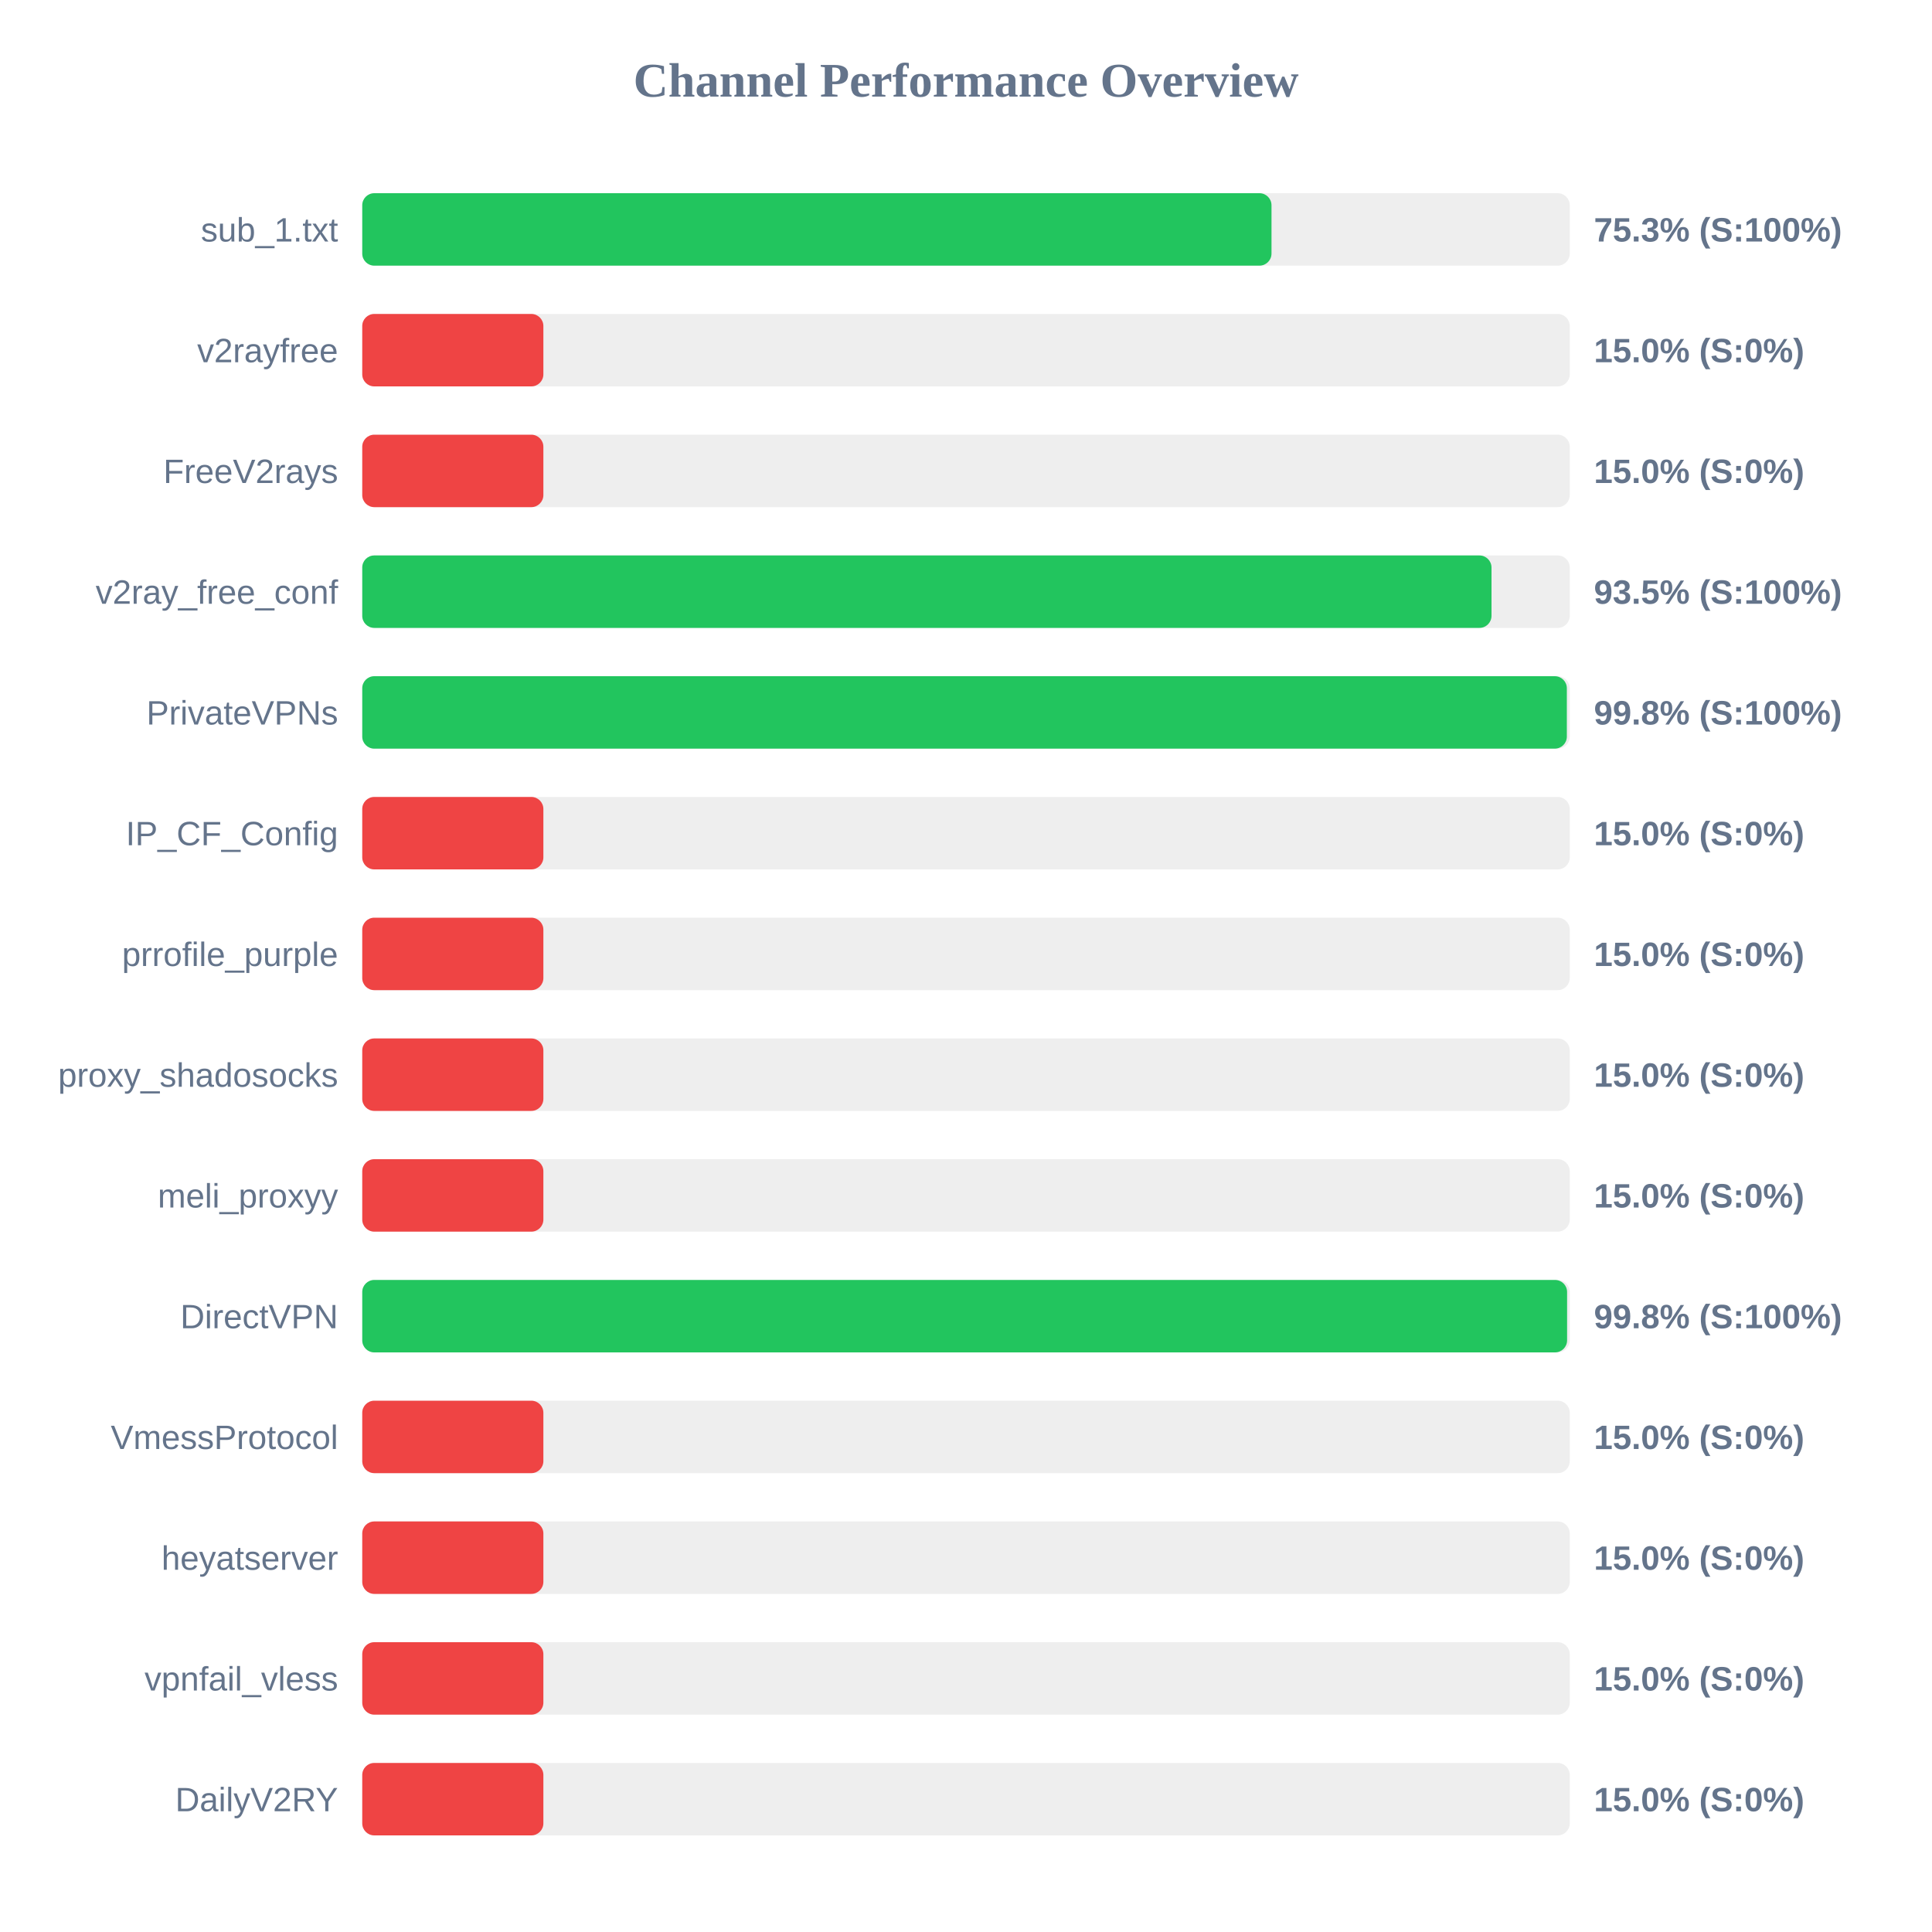
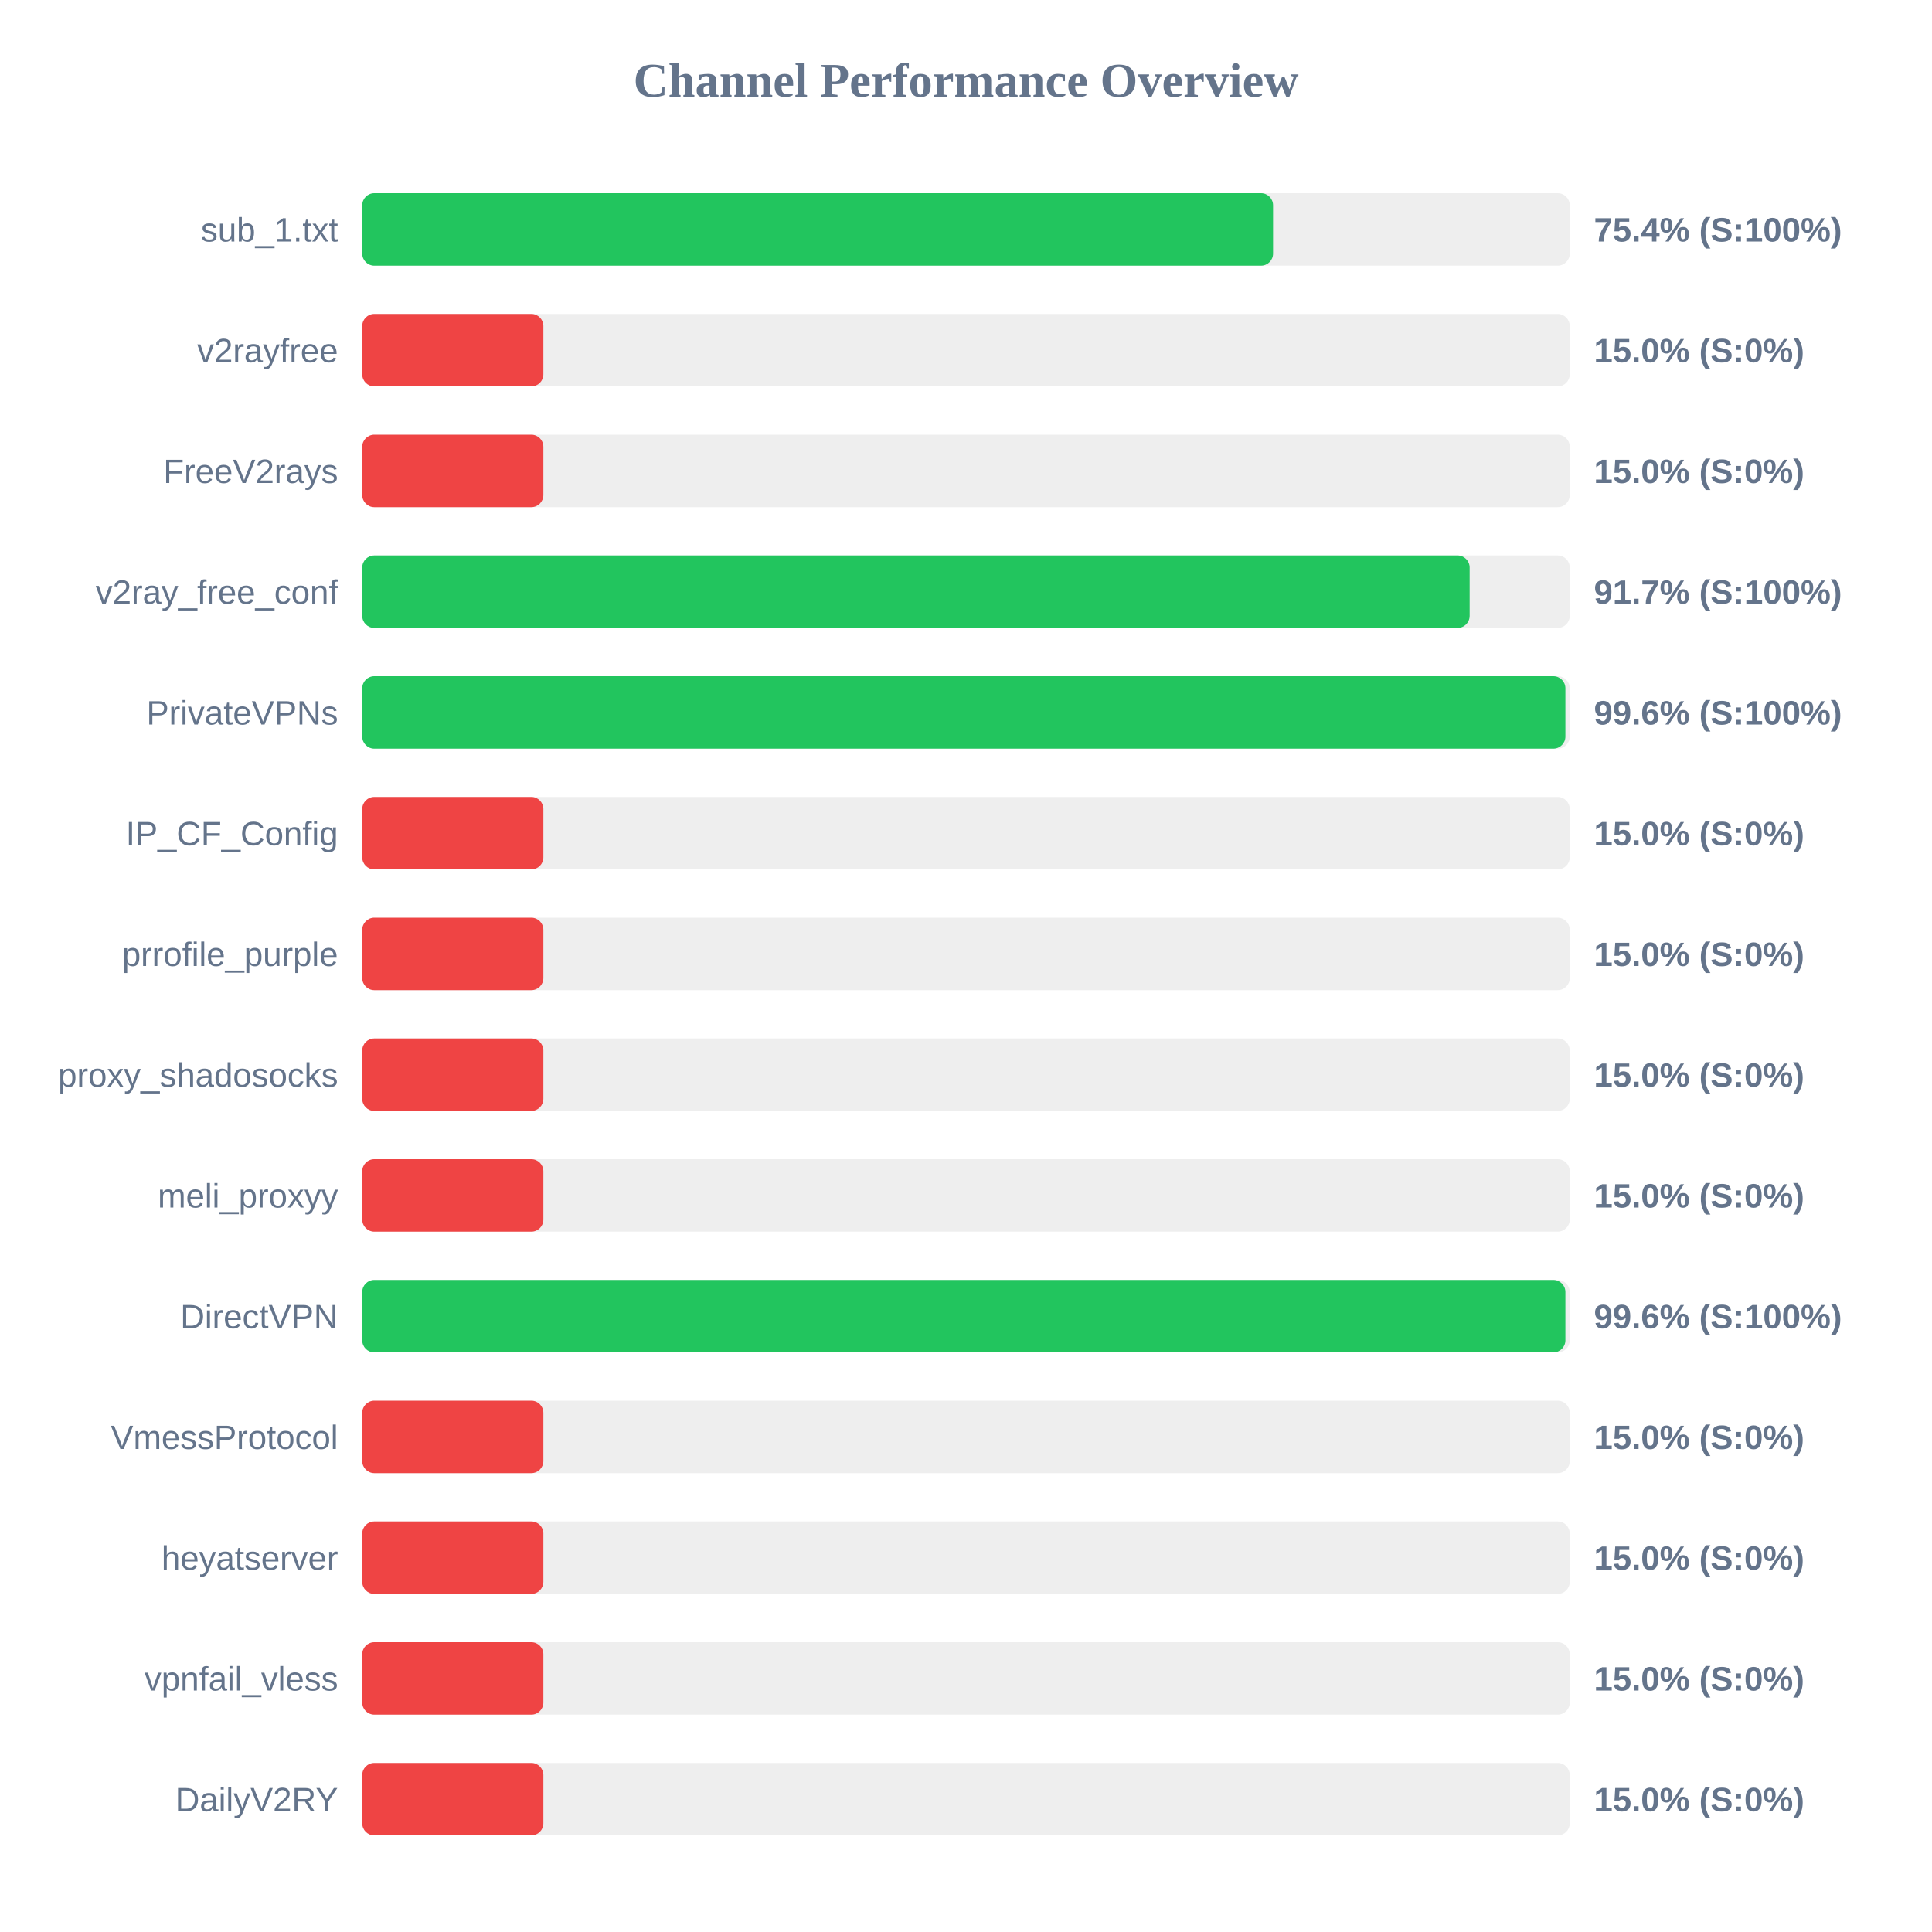
<svg xmlns="http://www.w3.org/2000/svg" width="800" height="800" version="1.1">
  <style>
        .row { font: 14px Arial; fill: #64748b; }
        .score { font: bold 14px Arial; fill: #64748b; }
    </style>
  <text x="400" y="40" text-anchor="middle" font-size="20px" font-weight="bold" fill="#64748b">Channel Performance Overview</text>
  <rect x="150" y="80" width="500" height="30" fill="#eee" rx="5" />
-   <rect x="150" y="80" width="376.5" height="30" fill="#22c55e" rx="5" />
+   <rect x="150" y="80" width="377.15" height="30" fill="#22c55e" rx="5" />
  <text x="140" y="100" text-anchor="end" class="row">sub_1.txt</text>
-   <text x="660" y="100" text-anchor="start" class="score">75.3% (S:100%)</text>
+   <text x="660" y="100" text-anchor="start" class="score">75.4% (S:100%)</text>
  <rect x="150" y="130" width="500" height="30" fill="#eee" rx="5" />
  <rect x="150" y="130" width="75.0" height="30" fill="#ef4444" rx="5" />
  <text x="140" y="150" text-anchor="end" class="row">v2rayfree</text>
  <text x="660" y="150" text-anchor="start" class="score">15.0% (S:0%)</text>
  <rect x="150" y="180" width="500" height="30" fill="#eee" rx="5" />
  <rect x="150" y="180" width="75.0" height="30" fill="#ef4444" rx="5" />
  <text x="140" y="200" text-anchor="end" class="row">FreeV2rays</text>
  <text x="660" y="200" text-anchor="start" class="score">15.0% (S:0%)</text>
  <rect x="150" y="230" width="500" height="30" fill="#eee" rx="5" />
-   <rect x="150" y="230" width="467.6" height="30" fill="#22c55e" rx="5" />
+   <rect x="150" y="230" width="458.55" height="30" fill="#22c55e" rx="5" />
  <text x="140" y="250" text-anchor="end" class="row">v2ray_free_conf</text>
-   <text x="660" y="250" text-anchor="start" class="score">93.5% (S:100%)</text>
+   <text x="660" y="250" text-anchor="start" class="score">91.7% (S:100%)</text>
  <rect x="150" y="280" width="500" height="30" fill="#eee" rx="5" />
-   <rect x="150" y="280" width="498.8" height="30" fill="#22c55e" rx="5" />
+   <rect x="150" y="280" width="498.2" height="30" fill="#22c55e" rx="5" />
  <text x="140" y="300" text-anchor="end" class="row">PrivateVPNs</text>
-   <text x="660" y="300" text-anchor="start" class="score">99.8% (S:100%)</text>
+   <text x="660" y="300" text-anchor="start" class="score">99.6% (S:100%)</text>
  <rect x="150" y="330" width="500" height="30" fill="#eee" rx="5" />
  <rect x="150" y="330" width="75.0" height="30" fill="#ef4444" rx="5" />
  <text x="140" y="350" text-anchor="end" class="row">IP_CF_Config</text>
  <text x="660" y="350" text-anchor="start" class="score">15.0% (S:0%)</text>
  <rect x="150" y="380" width="500" height="30" fill="#eee" rx="5" />
  <rect x="150" y="380" width="75.0" height="30" fill="#ef4444" rx="5" />
  <text x="140" y="400" text-anchor="end" class="row">prrofile_purple</text>
  <text x="660" y="400" text-anchor="start" class="score">15.0% (S:0%)</text>
  <rect x="150" y="430" width="500" height="30" fill="#eee" rx="5" />
  <rect x="150" y="430" width="75.0" height="30" fill="#ef4444" rx="5" />
  <text x="140" y="450" text-anchor="end" class="row">proxy_shadosocks</text>
  <text x="660" y="450" text-anchor="start" class="score">15.0% (S:0%)</text>
  <rect x="150" y="480" width="500" height="30" fill="#eee" rx="5" />
  <rect x="150" y="480" width="75.0" height="30" fill="#ef4444" rx="5" />
  <text x="140" y="500" text-anchor="end" class="row">meli_proxyy</text>
  <text x="660" y="500" text-anchor="start" class="score">15.0% (S:0%)</text>
  <rect x="150" y="530" width="500" height="30" fill="#eee" rx="5" />
-   <rect x="150" y="530" width="498.9" height="30" fill="#22c55e" rx="5" />
+   <rect x="150" y="530" width="498.2" height="30" fill="#22c55e" rx="5" />
  <text x="140" y="550" text-anchor="end" class="row">DirectVPN</text>
-   <text x="660" y="550" text-anchor="start" class="score">99.8% (S:100%)</text>
+   <text x="660" y="550" text-anchor="start" class="score">99.6% (S:100%)</text>
  <rect x="150" y="580" width="500" height="30" fill="#eee" rx="5" />
  <rect x="150" y="580" width="75.0" height="30" fill="#ef4444" rx="5" />
  <text x="140" y="600" text-anchor="end" class="row">VmessProtocol</text>
  <text x="660" y="600" text-anchor="start" class="score">15.0% (S:0%)</text>
  <rect x="150" y="630" width="500" height="30" fill="#eee" rx="5" />
  <rect x="150" y="630" width="75.0" height="30" fill="#ef4444" rx="5" />
  <text x="140" y="650" text-anchor="end" class="row">heyatserver</text>
  <text x="660" y="650" text-anchor="start" class="score">15.0% (S:0%)</text>
  <rect x="150" y="680" width="500" height="30" fill="#eee" rx="5" />
  <rect x="150" y="680" width="75.0" height="30" fill="#ef4444" rx="5" />
  <text x="140" y="700" text-anchor="end" class="row">vpnfail_vless</text>
  <text x="660" y="700" text-anchor="start" class="score">15.0% (S:0%)</text>
  <rect x="150" y="730" width="500" height="30" fill="#eee" rx="5" />
  <rect x="150" y="730" width="75.0" height="30" fill="#ef4444" rx="5" />
  <text x="140" y="750" text-anchor="end" class="row">DailyV2RY</text>
  <text x="660" y="750" text-anchor="start" class="score">15.0% (S:0%)</text>
</svg>
